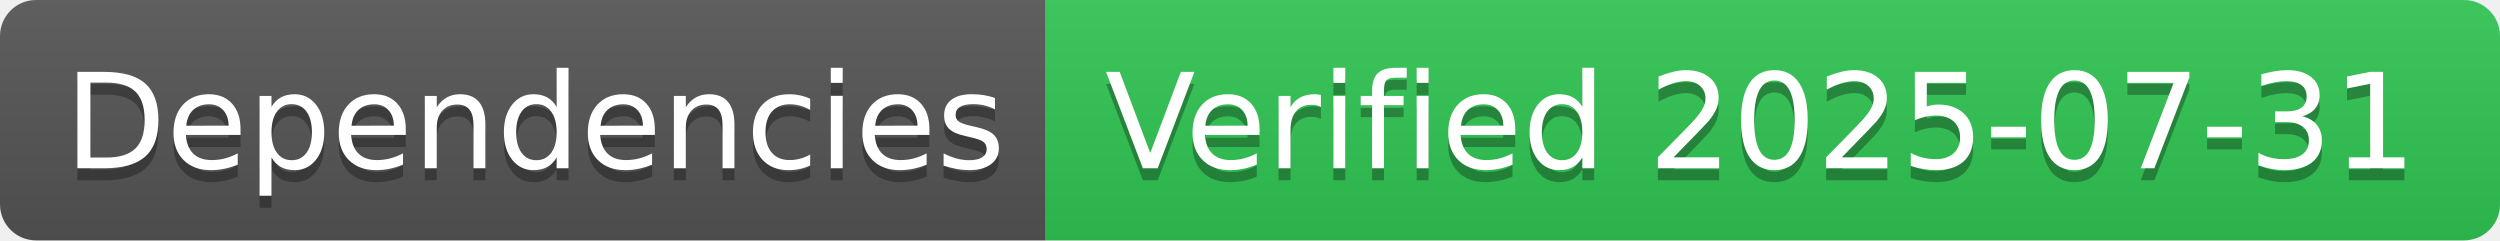
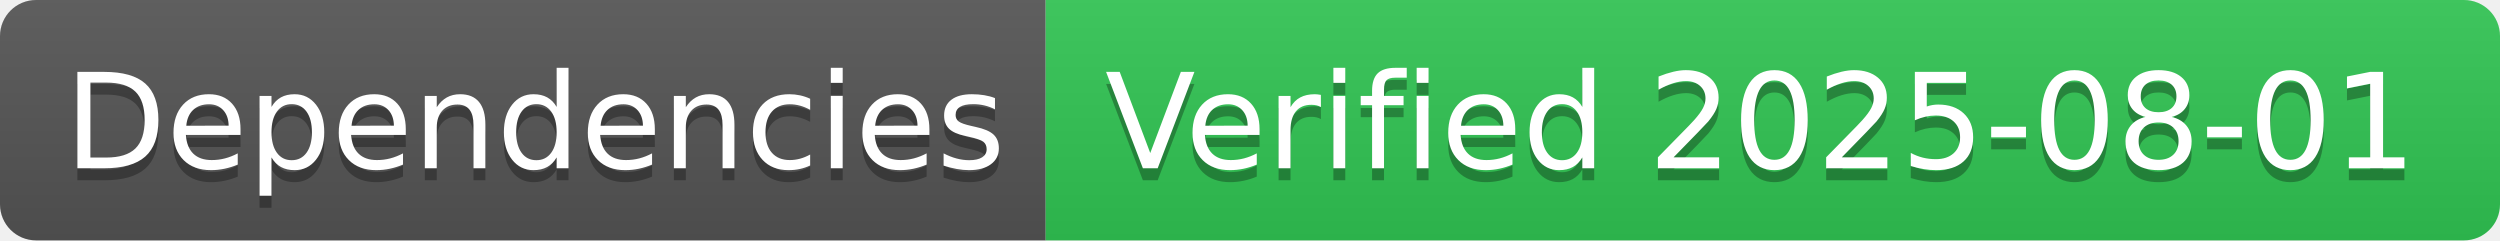
- <svg xmlns="http://www.w3.org/2000/svg" width="208" height="20" role="img" aria-label="Dependencies: Verified 2025-07-31">
+ <svg xmlns="http://www.w3.org/2000/svg" width="208" height="20" role="img" aria-label="Dependencies: Verified 2025-08-01">
  <linearGradient id="s" x2="0" y2="100%">
    <stop offset="0" stop-color="#bbb" stop-opacity=".1" />
    <stop offset="1" stop-opacity=".1" />
  </linearGradient>
  <clipPath id="r">
    <rect width="208" height="20" rx="3" fill="#fff" />
  </clipPath>
  <g clip-path="url(#r)">
    <rect width="87" height="20" fill="#555" />
    <rect x="87" width="121" height="20" fill="#31c653" />
    <rect width="208" height="20" fill="url(#s)" />
  </g>
  <g fill="#fff" text-anchor="middle" font-family="Verdana,Geneva,DejaVu Sans,sans-serif" text-rendering="geometricPrecision" font-size="110">
    <text aria-hidden="true" x="445" y="150" fill="#010101" fill-opacity=".3" transform="scale(.1)" textLength="770">Dependencies</text>
    <text x="445" y="140" transform="scale(.1)" fill="#fff" textLength="770">Dependencies</text>
-     <text aria-hidden="true" x="1465" y="150" fill="#010101" fill-opacity=".3" transform="scale(.1)" textLength="1110">Verified 2025-07-31</text>
-     <text x="1465" y="140" transform="scale(.1)" fill="#fff" textLength="1110">Verified 2025-07-31</text>
+     <text aria-hidden="true" x="1465" y="150" fill="#010101" fill-opacity=".3" transform="scale(.1)" textLength="1110">Verified 2025-08-01</text>
+     <text x="1465" y="140" transform="scale(.1)" fill="#fff" textLength="1110">Verified 2025-08-01</text>
  </g>
</svg>
